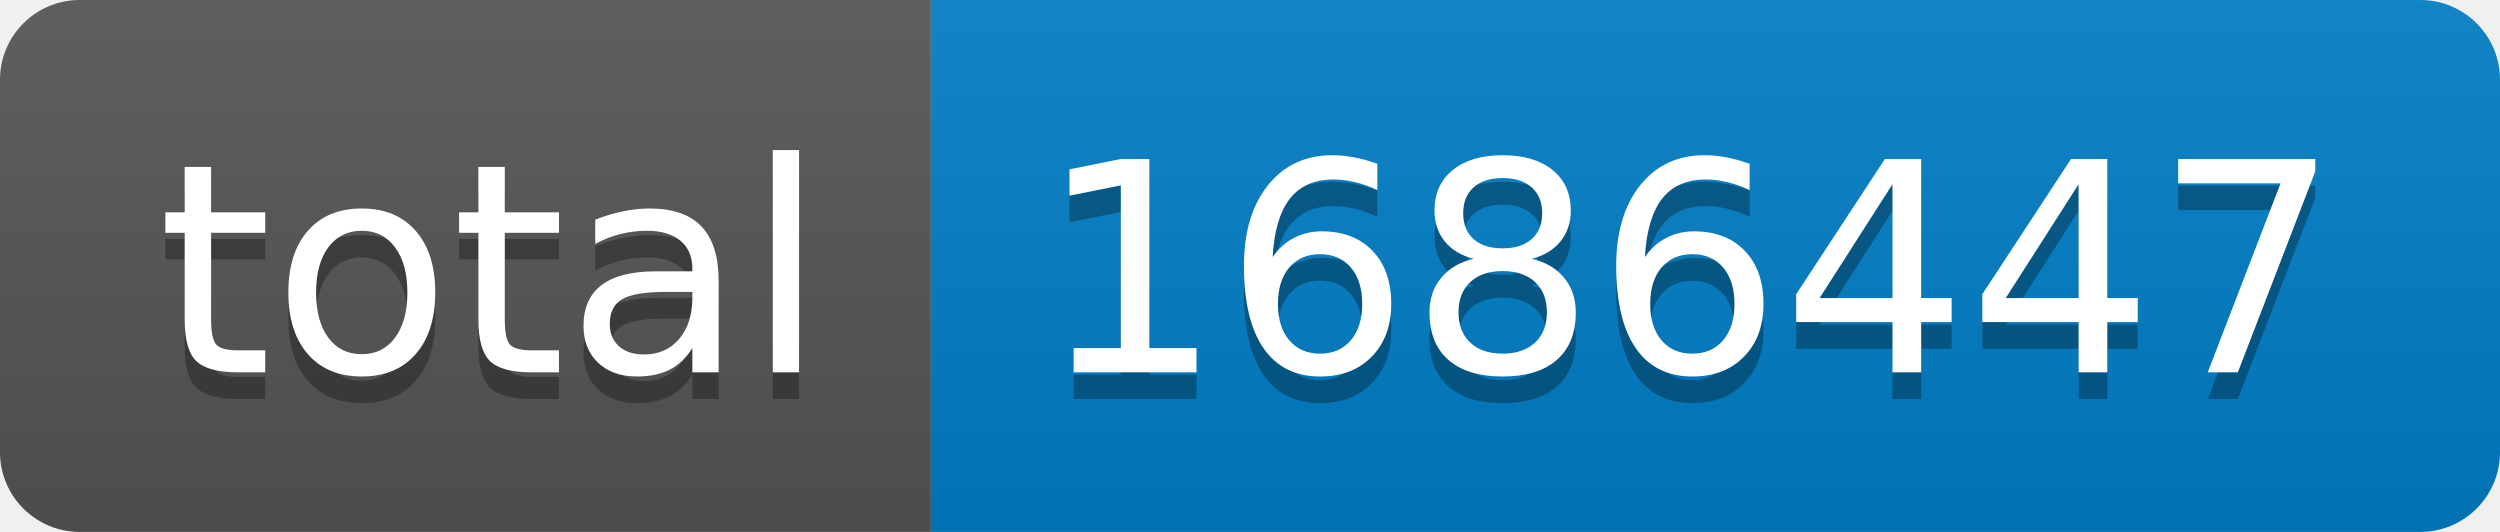
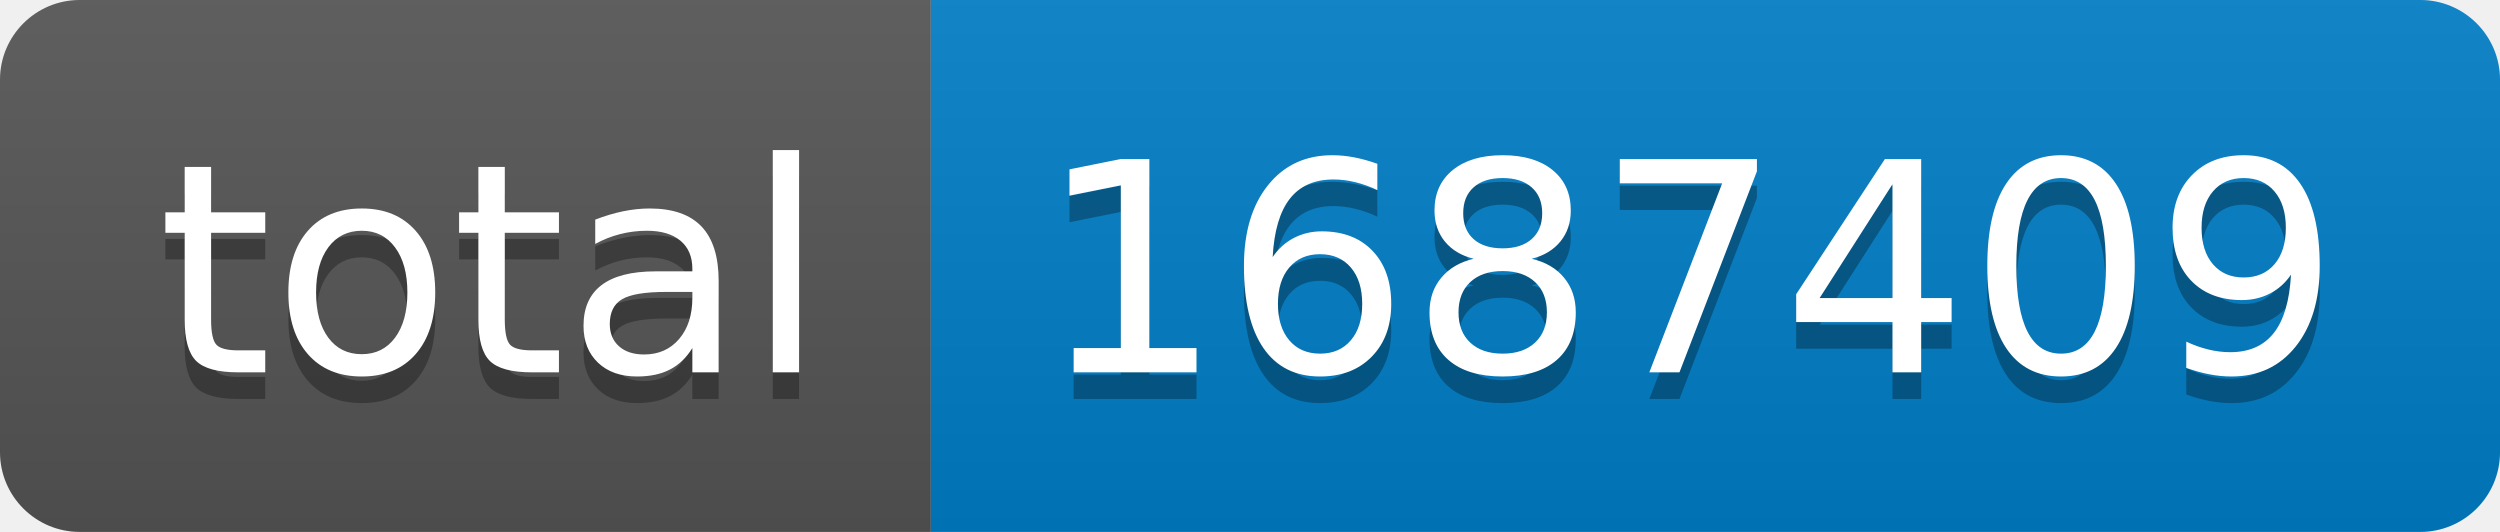
- <svg xmlns="http://www.w3.org/2000/svg" width="94" height="20" role="img" aria-label="total: 1686447">
+ <svg xmlns="http://www.w3.org/2000/svg" width="94" height="20" role="img" aria-label="total: 1687409">
  <linearGradient id="s" x2="0" y2="100%">
    <stop offset="0" stop-color="#bbb" stop-opacity=".1" />
    <stop offset="1" stop-opacity=".1" />
  </linearGradient>
  <clipPath id="r">
    <rect width="94" height="20" rx="3" fill="#fff" />
  </clipPath>
  <g clip-path="url(#r)">
    <rect width="35" height="20" fill="#555" />
    <rect x="35" width="59" height="20" fill="#007ec6" />
    <rect width="94" height="20" fill="url(#s)" />
  </g>
  <g fill="#fff" text-anchor="middle" font-family="Verdana,Geneva,DejaVu Sans,sans-serif" text-rendering="geometricPrecision" font-size="110">
    <text aria-hidden="true" x="185" y="150" fill="#010101" fill-opacity=".3" transform="scale(.1)" textLength="250">total</text>
    <text x="185" y="140" transform="scale(.1)" fill="#fff" textLength="250">total</text>
-     <text aria-hidden="true" x="635" y="150" fill="#010101" fill-opacity=".3" transform="scale(.1)" textLength="490">1686447</text>
-     <text x="635" y="140" transform="scale(.1)" fill="#fff" textLength="490">1686447</text>
+     <text aria-hidden="true" x="635" y="150" fill="#010101" fill-opacity=".3" transform="scale(.1)" textLength="490">1687409</text>
+     <text x="635" y="140" transform="scale(.1)" fill="#fff" textLength="490">1687409</text>
  </g>
</svg>
